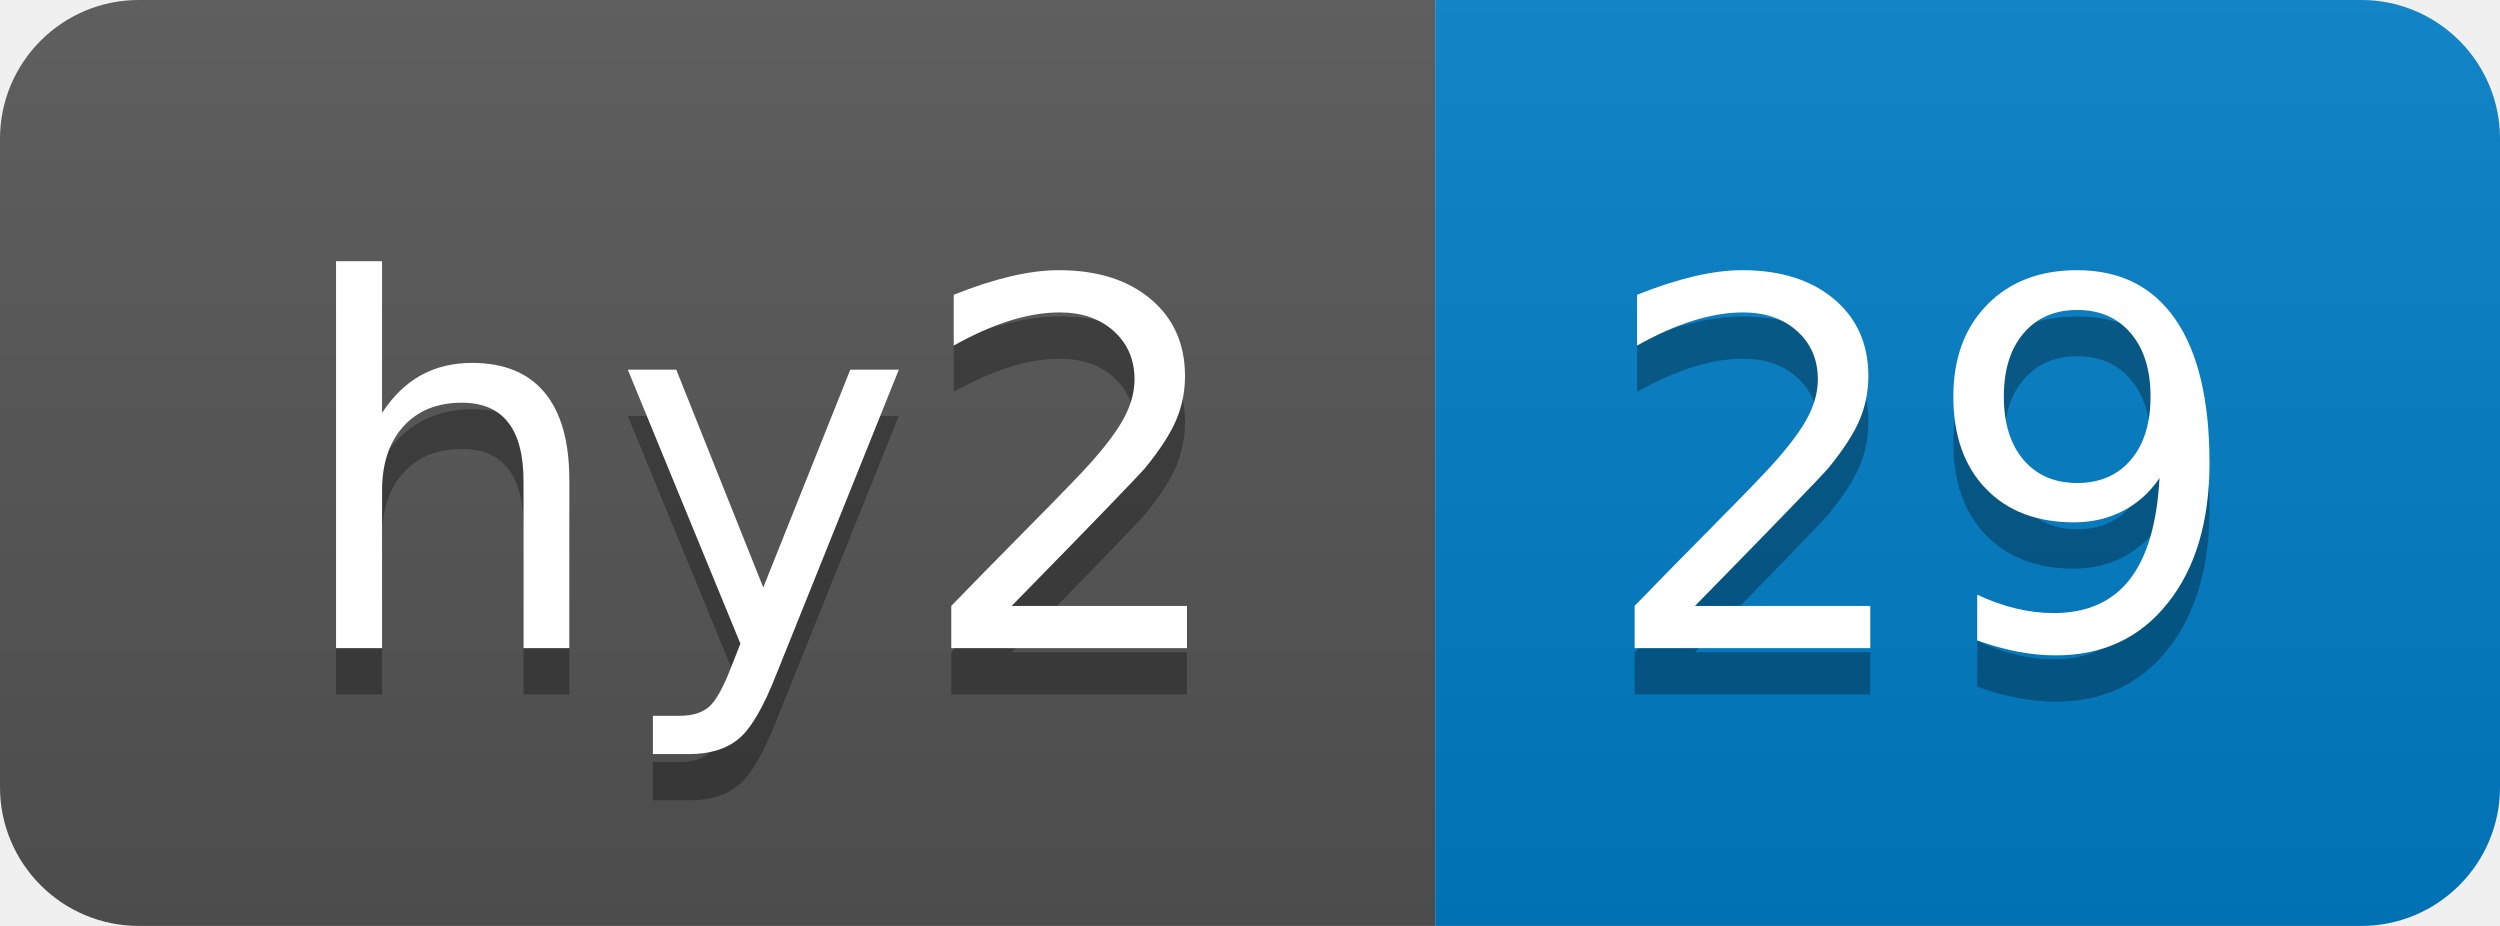
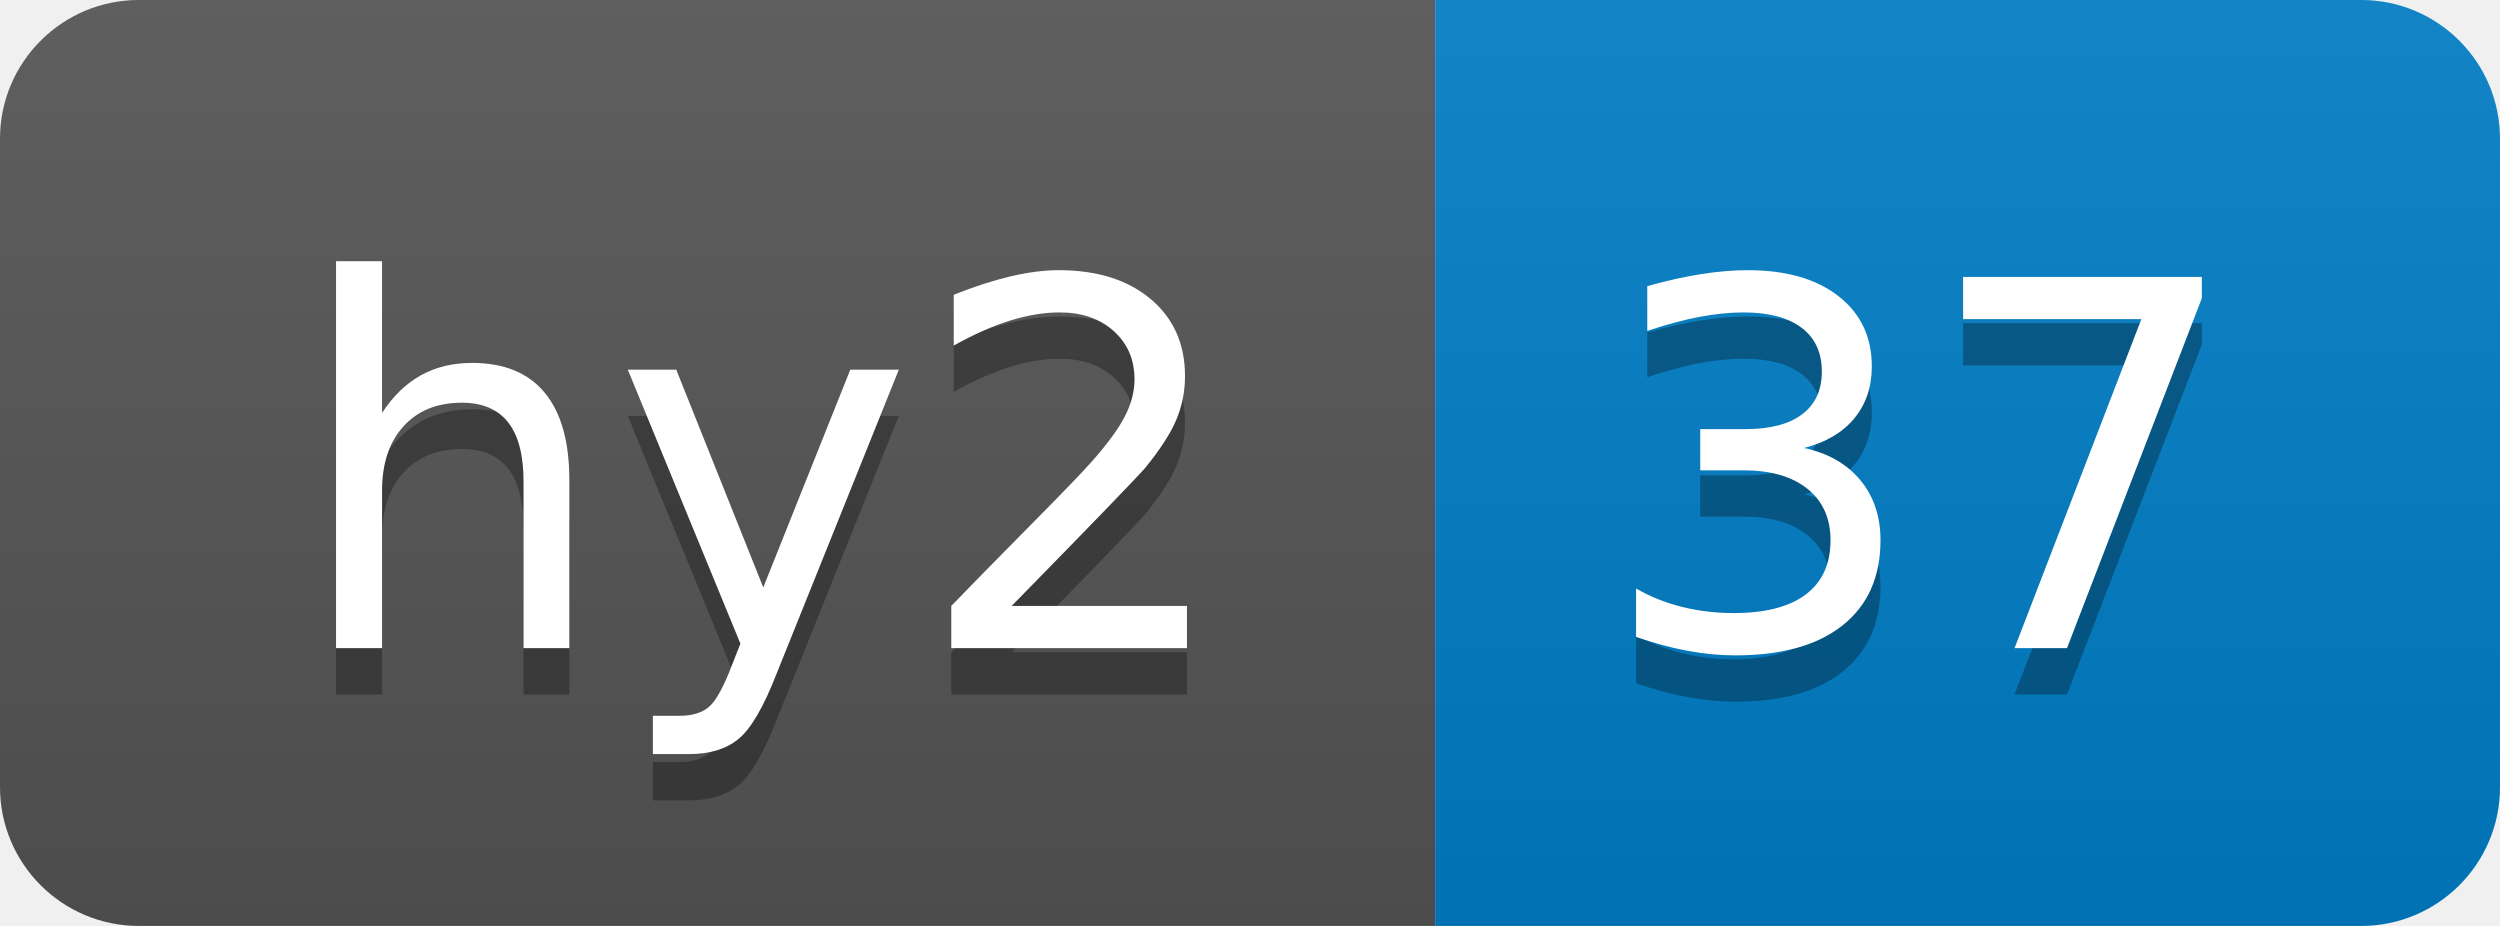
- <svg xmlns="http://www.w3.org/2000/svg" width="54" height="20" role="img" aria-label="hy2: 29">
+ <svg xmlns="http://www.w3.org/2000/svg" width="54" height="20" role="img" aria-label="hy2: 37">
  <linearGradient id="s" x2="0" y2="100%">
    <stop offset="0" stop-color="#bbb" stop-opacity=".1" />
    <stop offset="1" stop-opacity=".1" />
  </linearGradient>
  <clipPath id="r">
    <rect width="54" height="20" rx="3" fill="#fff" />
  </clipPath>
  <g clip-path="url(#r)">
    <rect width="31" height="20" fill="#555" />
    <rect x="31" width="23" height="20" fill="#007ec6" />
    <rect width="54" height="20" fill="url(#s)" />
  </g>
  <g fill="#fff" text-anchor="middle" font-family="Verdana,Geneva,DejaVu Sans,sans-serif" text-rendering="geometricPrecision" font-size="110">
    <text aria-hidden="true" x="165" y="150" fill="#010101" fill-opacity=".3" transform="scale(.1)" textLength="210">hy2</text>
    <text x="165" y="140" transform="scale(.1)" fill="#fff" textLength="210">hy2</text>
-     <text aria-hidden="true" x="415" y="150" fill="#010101" fill-opacity=".3" transform="scale(.1)" textLength="130">29</text>
-     <text x="415" y="140" transform="scale(.1)" fill="#fff" textLength="130">29</text>
+     <text aria-hidden="true" x="415" y="150" fill="#010101" fill-opacity=".3" transform="scale(.1)" textLength="130">37</text>
+     <text x="415" y="140" transform="scale(.1)" fill="#fff" textLength="130">37</text>
  </g>
</svg>
